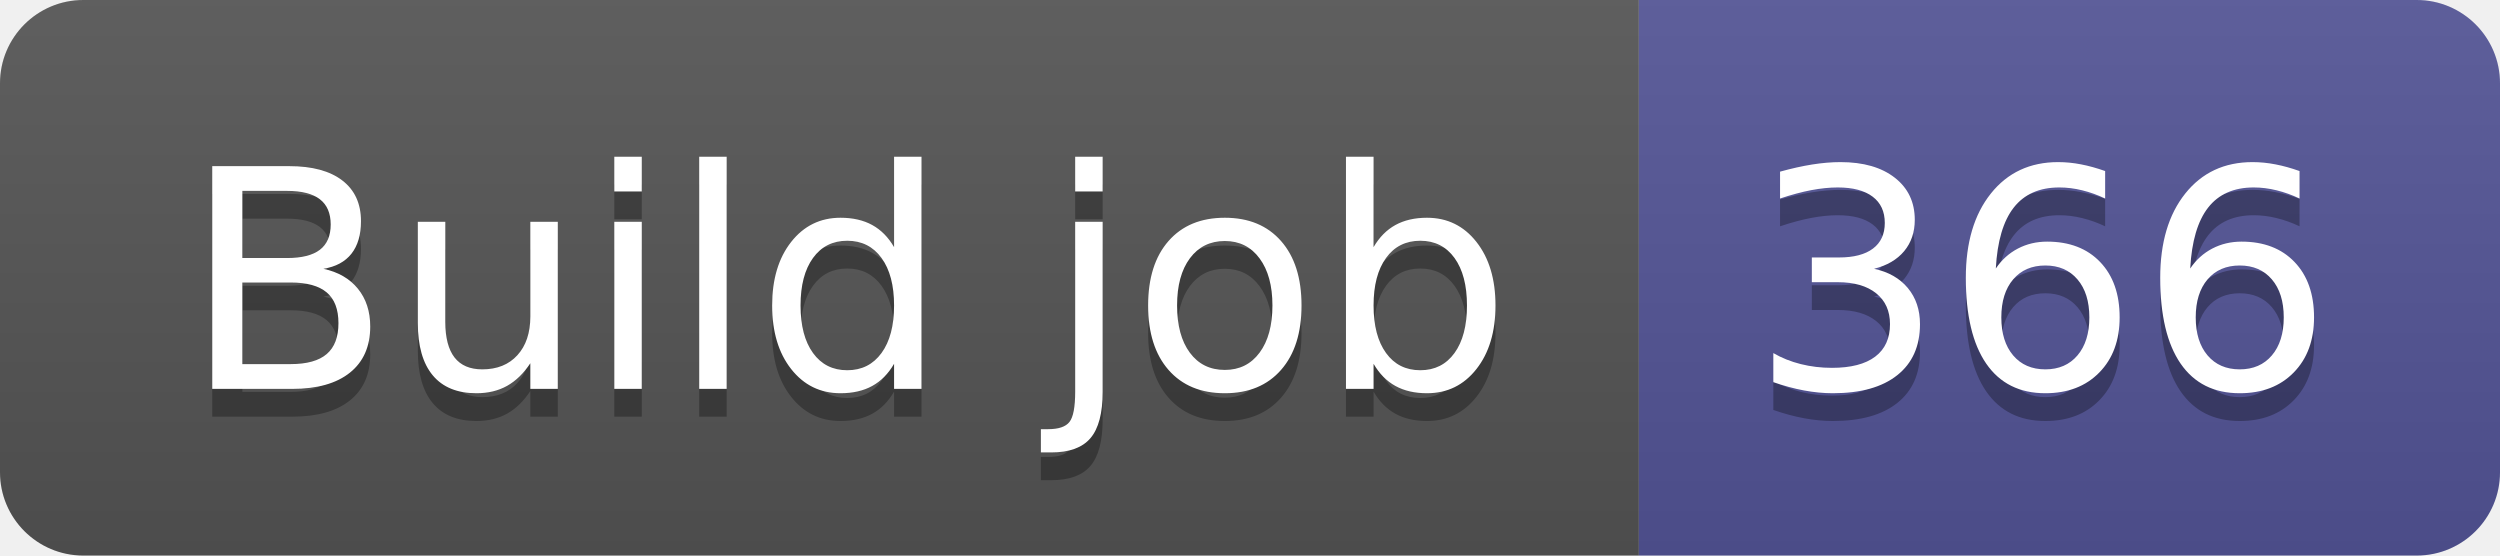
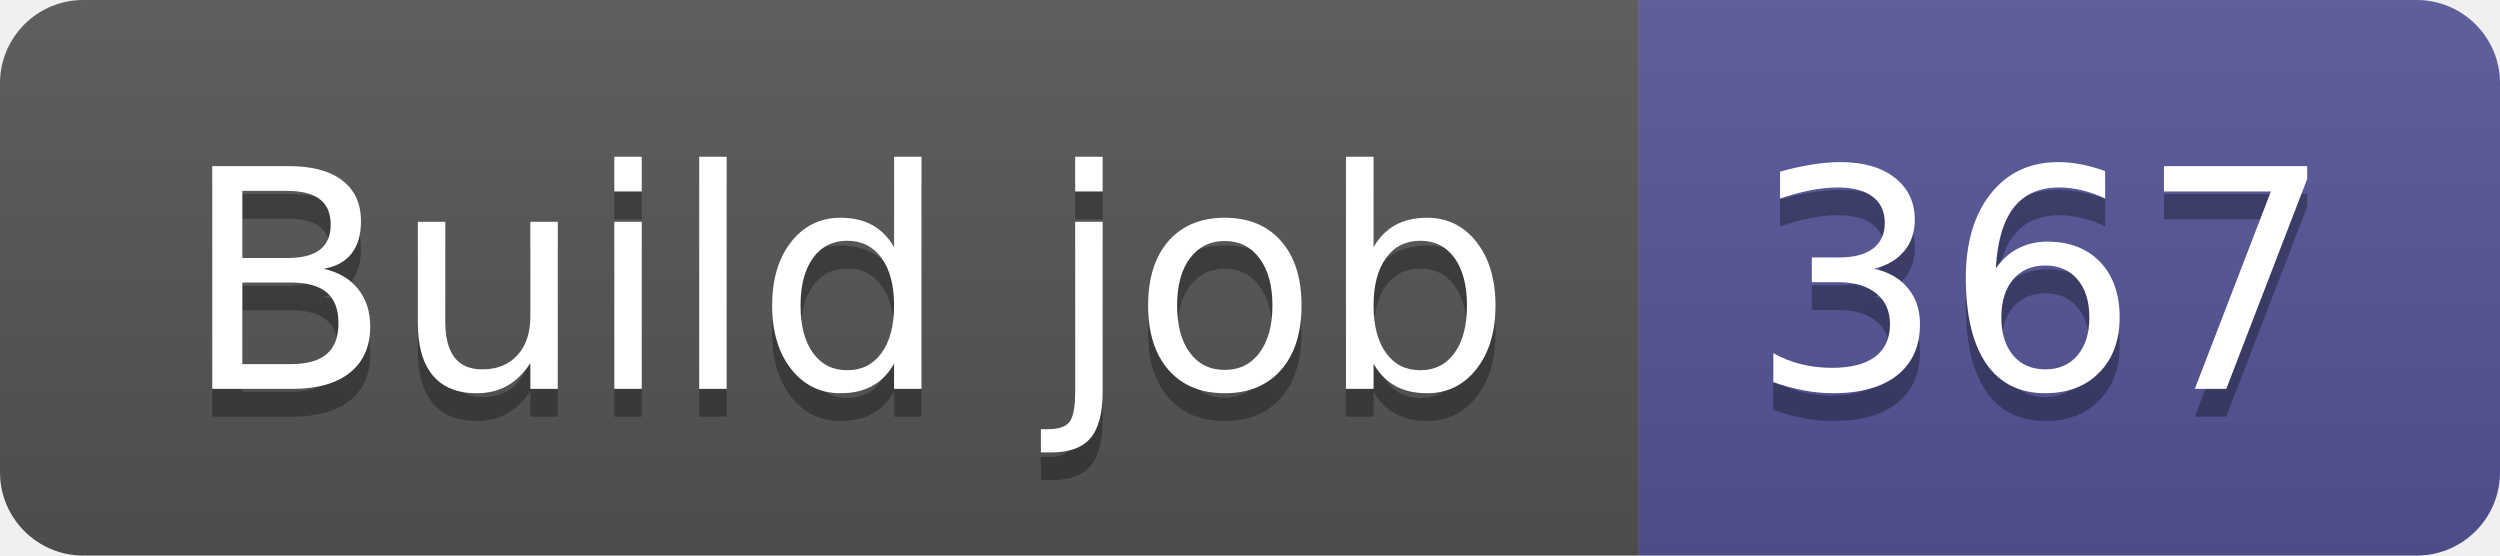
- <svg xmlns="http://www.w3.org/2000/svg" width="90" height="20" role="img" aria-label="Build job: 366">
+ <svg xmlns="http://www.w3.org/2000/svg" width="90" height="20" role="img" aria-label="Build job: 367">
  <linearGradient id="s" x2="0" y2="100%">
    <stop offset="0" stop-color="#bbb" stop-opacity=".1" />
    <stop offset="1" stop-opacity=".1" />
  </linearGradient>
  <clipPath id="r">
    <rect width="90" height="20" rx="3" fill="#fff" />
  </clipPath>
  <g clip-path="url(#r)">
    <rect width="59" height="20" fill="#555" />
    <rect x="59" width="31" height="20" fill="#535597" />
    <rect width="90" height="20" fill="url(#s)" />
  </g>
  <g fill="#fff" text-anchor="middle" font-family="Verdana,Geneva,DejaVu Sans,sans-serif" text-rendering="geometricPrecision" font-size="110">
    <text aria-hidden="true" x="305" y="150" fill="#010101" fill-opacity=".3" transform="scale(.1)" textLength="490">Build job</text>
    <text x="305" y="140" transform="scale(.1)" fill="#fff" textLength="490">Build job</text>
-     <text aria-hidden="true" x="735" y="150" fill="#010101" fill-opacity=".3" transform="scale(.1)" textLength="210">366</text>
-     <text x="735" y="140" transform="scale(.1)" fill="#fff" textLength="210">366</text>
+     <text aria-hidden="true" x="735" y="150" fill="#010101" fill-opacity=".3" transform="scale(.1)" textLength="210">367</text>
+     <text x="735" y="140" transform="scale(.1)" fill="#fff" textLength="210">367</text>
  </g>
</svg>
